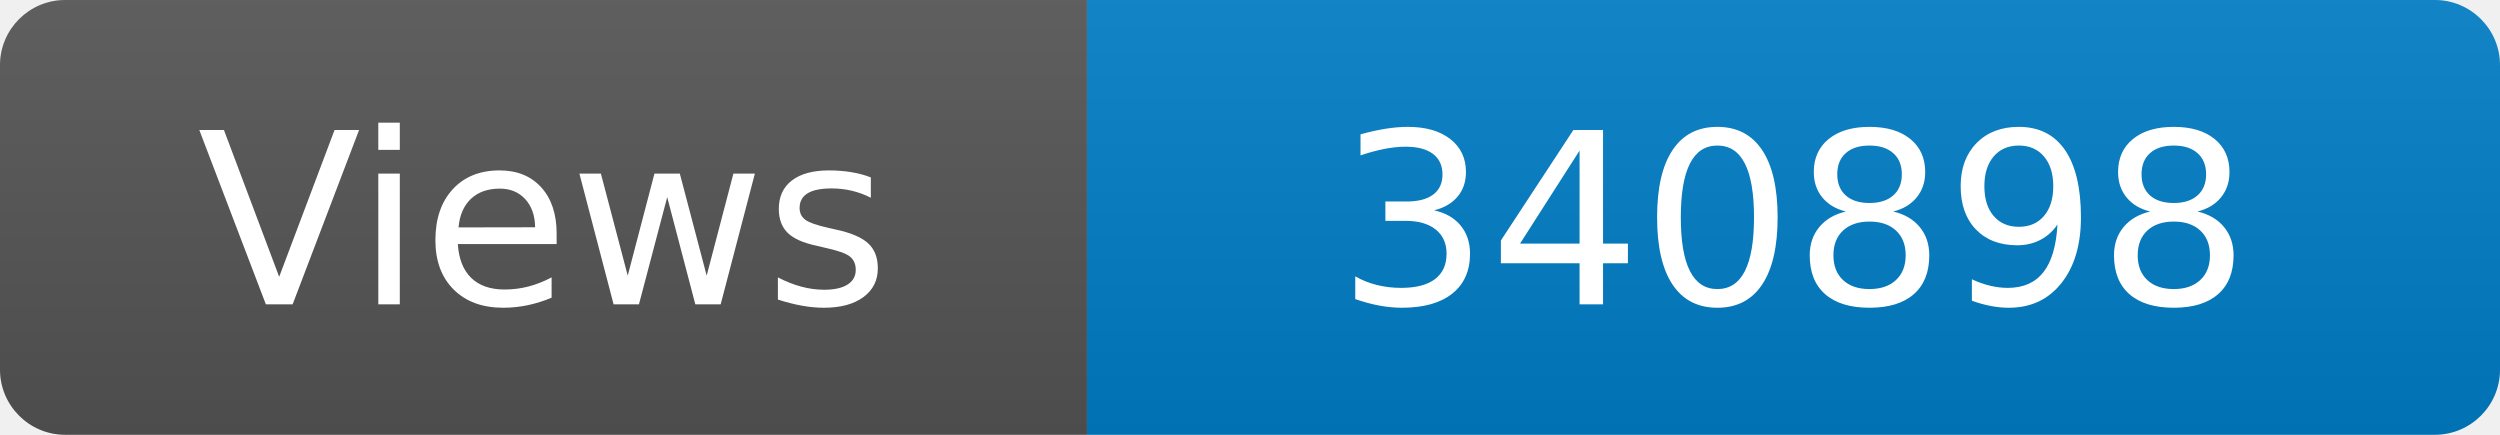
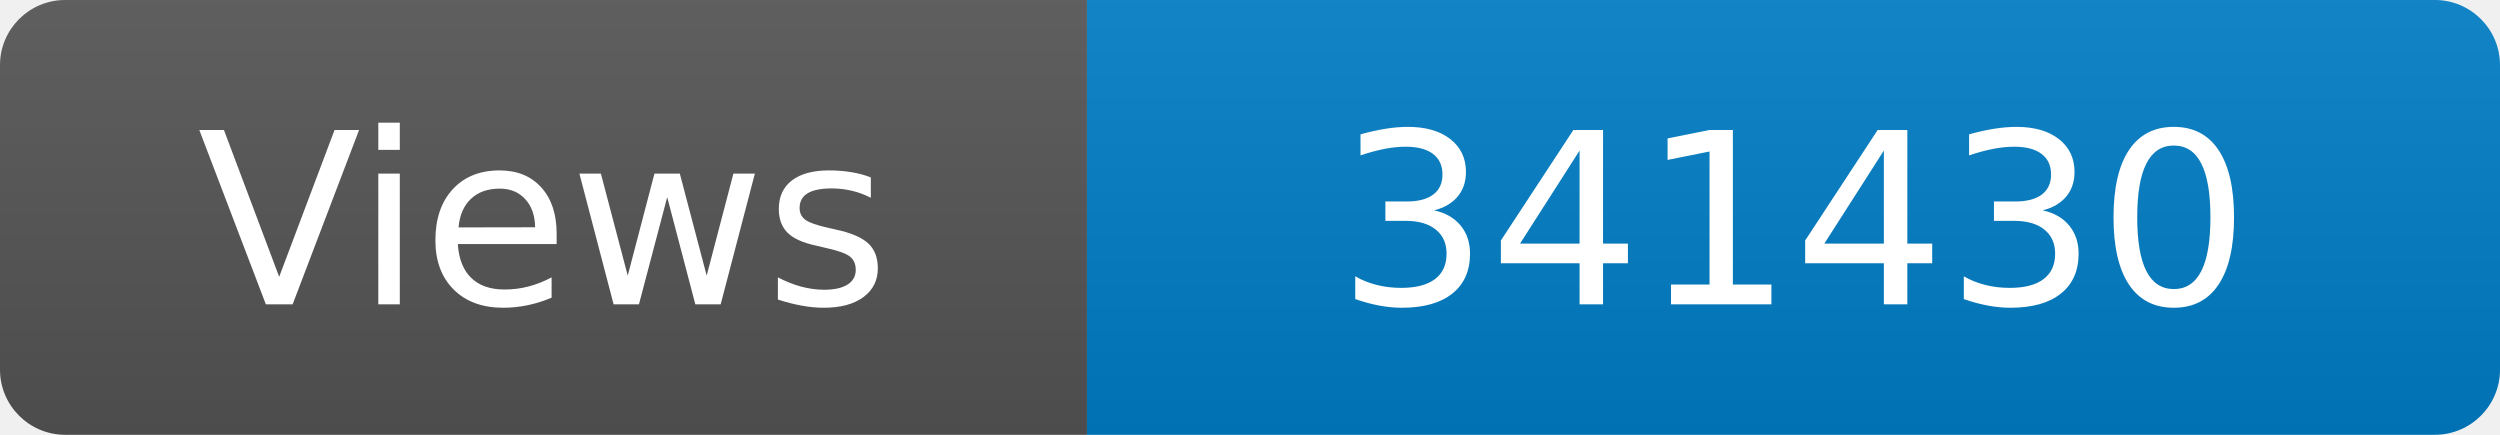
<svg xmlns="http://www.w3.org/2000/svg" width="115" height="20" role="img" aria-label="Maintained?: yes">
  <linearGradient id="s" x2="0" y2="100%">
    <stop offset="0" stop-color="#bbb" stop-opacity=".1" />
    <stop offset="1" stop-opacity=".1" />
  </linearGradient>
  <clipPath id="r">
    <rect width="115" height="20" rx="3" fill="#fff" />
  </clipPath>
  <g clip-path="url(#r)">
    <rect width="50" height="20" fill="#555" />
    <rect x="50" width="160" height="20" fill="#007ec6" />
    <rect width="115" height="20" fill="url(#s)" />
  </g>
  <g fill="#fff" text-anchor="middle" font-family="Verdana,Geneva,DejaVu Sans,sans-serif" font-size="110">
    <text x="250" y="140" transform="scale(.1)" fill="#fff">Views</text>
-     <text x="825" y="140" transform="scale(.1)" fill="#fff">340898</text>
+     <text x="825" y="140" transform="scale(.1)" fill="#fff">341430</text>
  </g>
</svg>
